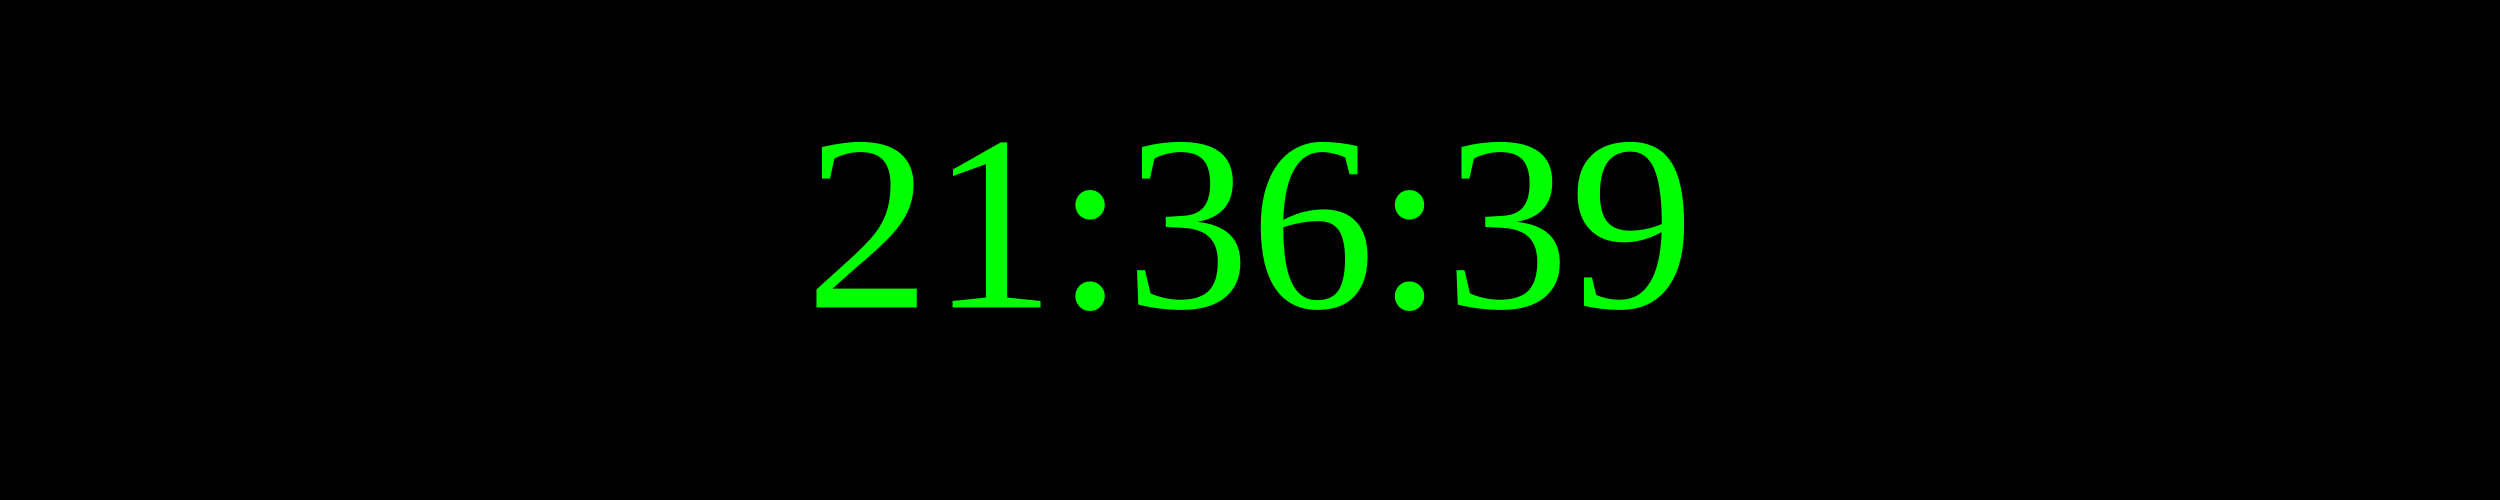
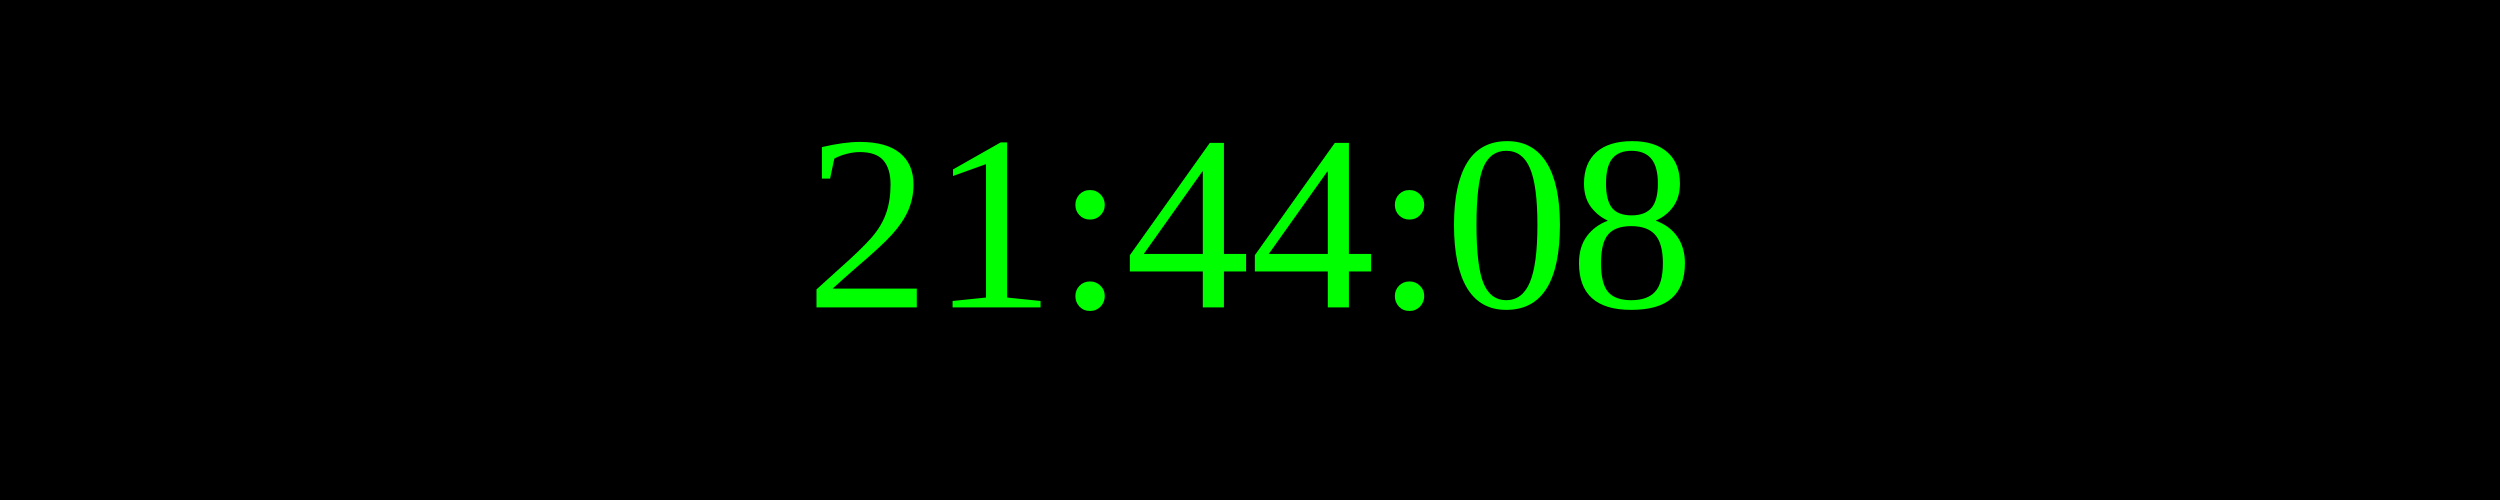
<svg xmlns="http://www.w3.org/2000/svg" width="250" height="50">
  <rect width="100%" height="100%" fill="black" />
  <text x="50%" y="50%" font-size="25" fill="lime" text-anchor="middle" dominant-baseline="middle">
- 21:36:39
+ 21:44:08
</text>
</svg>
